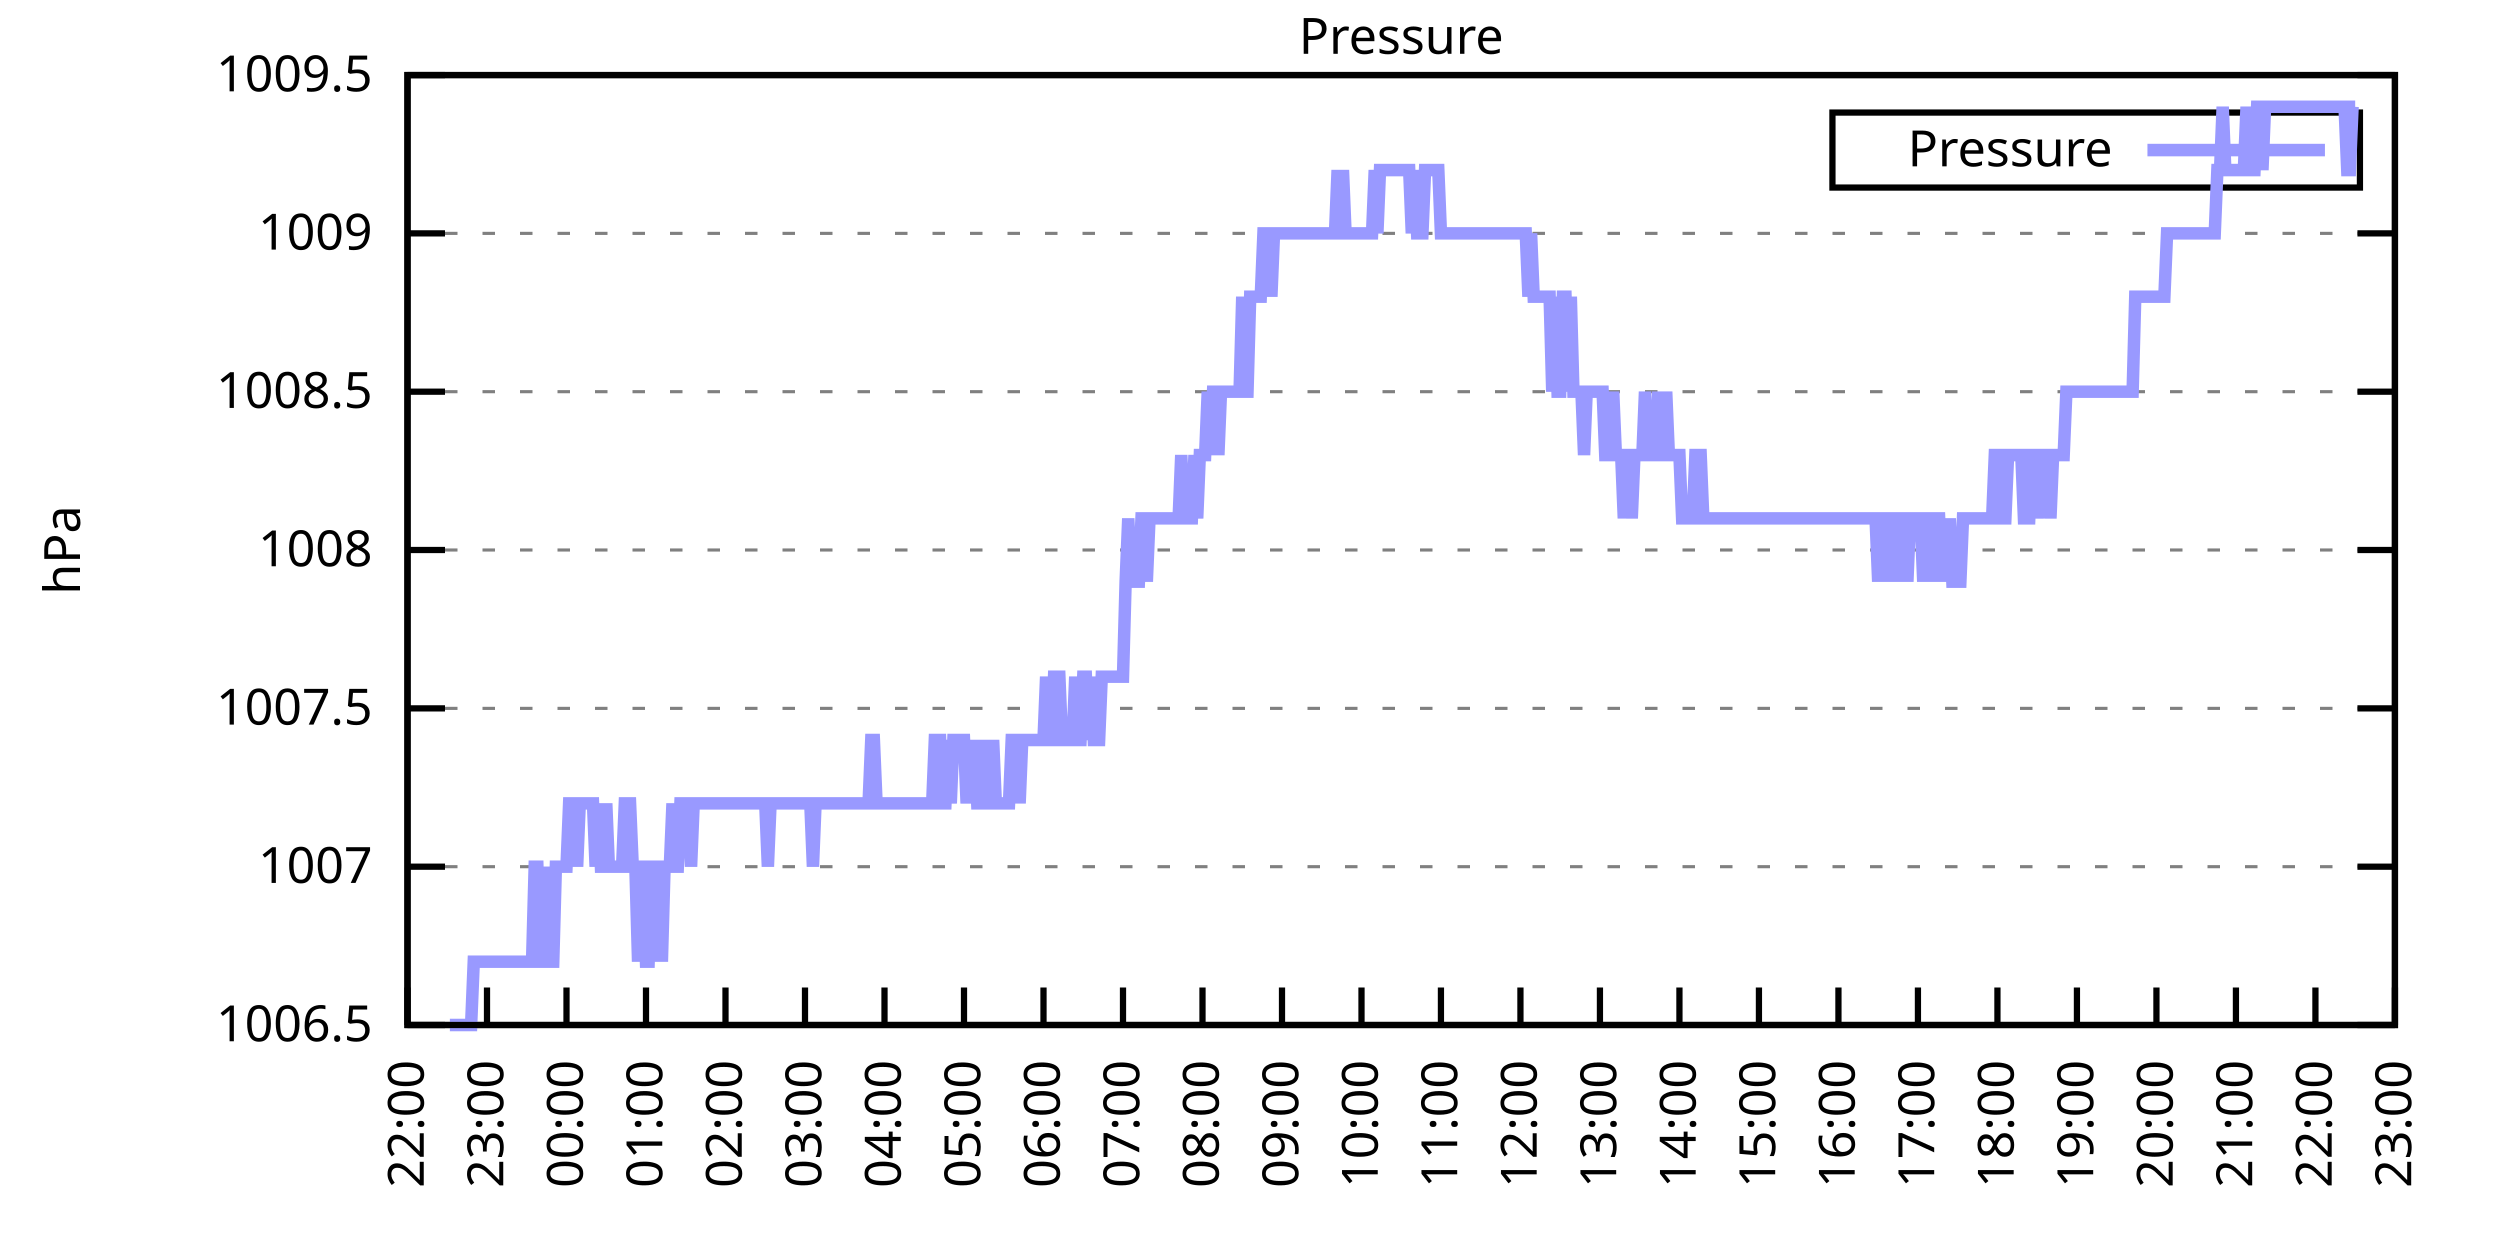
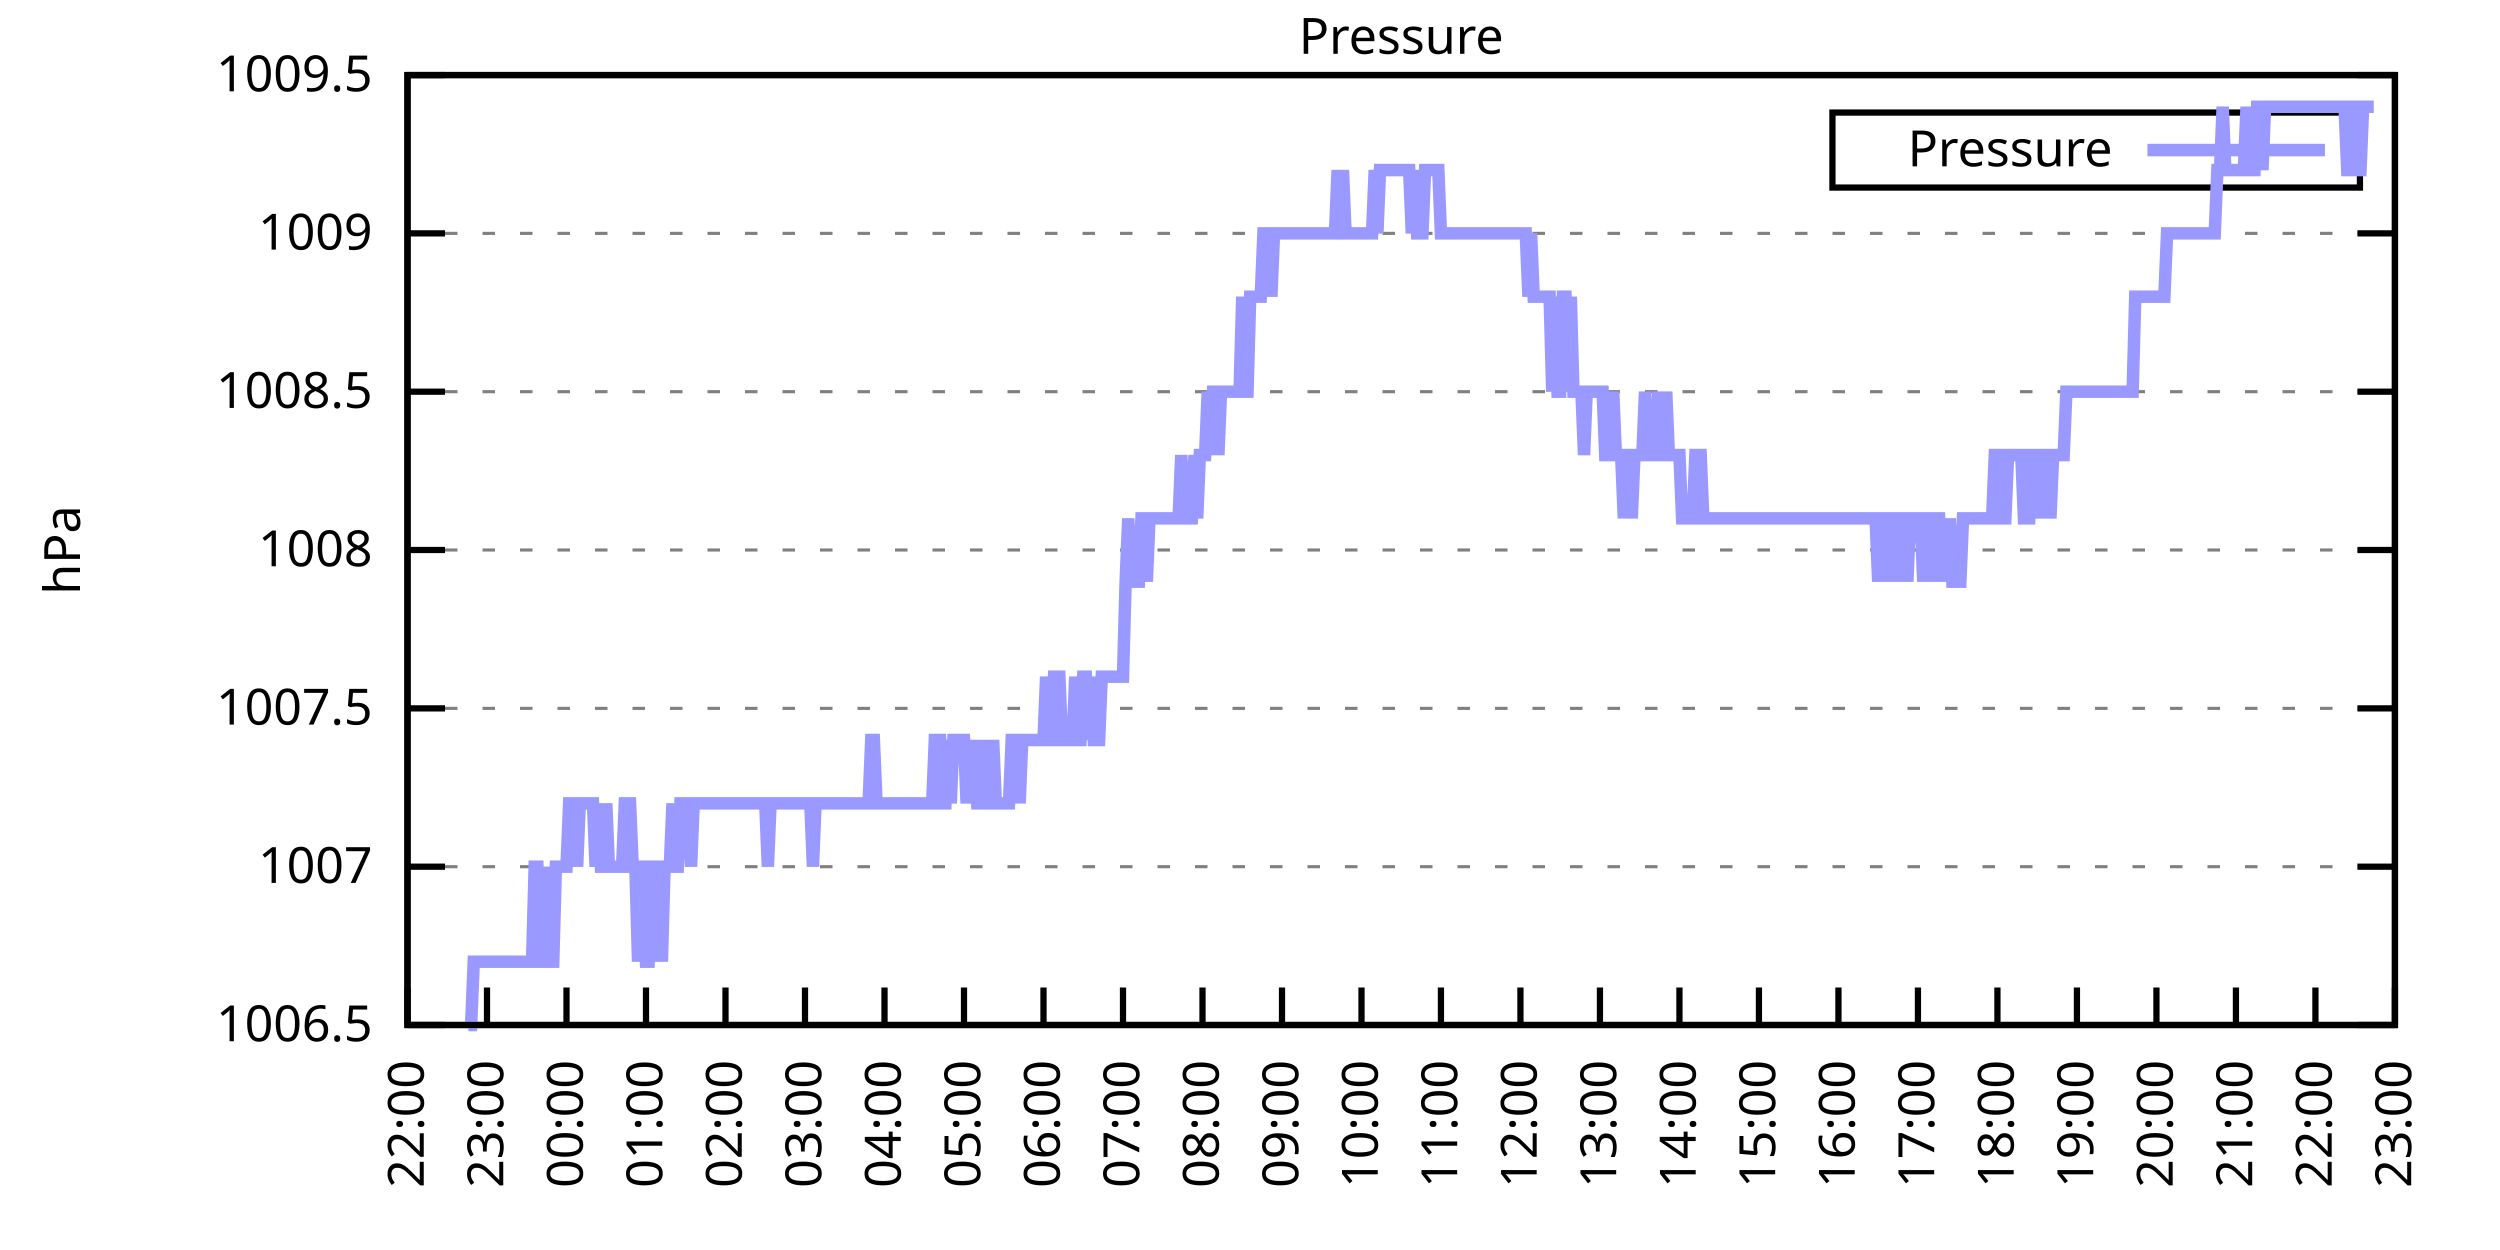
<svg xmlns="http://www.w3.org/2000/svg" xmlns:xlink="http://www.w3.org/1999/xlink" width="400" height="200" viewBox="0 0 400 200">
  <g id="gnuplot_canvas">
    <rect x="0" y="0" width="400" height="200" fill="none" />
    <defs>
      <circle id="gpDot" r="0.5" stroke-width="0.5" stroke="currentColor" />
      <path id="gpPt0" stroke-width="0.333" stroke="currentColor" d="M-1,0 h2 M0,-1 v2" />
      <path id="gpPt1" stroke-width="0.333" stroke="currentColor" d="M-1,-1 L1,1 M1,-1 L-1,1" />
      <path id="gpPt2" stroke-width="0.333" stroke="currentColor" d="M-1,0 L1,0 M0,-1 L0,1 M-1,-1 L1,1 M-1,1 L1,-1" />
      <rect id="gpPt3" stroke-width="0.333" stroke="currentColor" x="-1" y="-1" width="2" height="2" />
      <rect id="gpPt4" stroke-width="0.333" stroke="currentColor" fill="currentColor" x="-1" y="-1" width="2" height="2" />
      <circle id="gpPt5" stroke-width="0.333" stroke="currentColor" cx="0" cy="0" r="1" />
      <use xlink:href="#gpPt5" id="gpPt6" fill="currentColor" stroke="none" />
      <path id="gpPt7" stroke-width="0.333" stroke="currentColor" d="M0,-1.33 L-1.33,0.67 L1.33,0.67 z" />
      <use xlink:href="#gpPt7" id="gpPt8" fill="currentColor" stroke="none" />
      <use xlink:href="#gpPt7" id="gpPt9" stroke="currentColor" transform="rotate(180)" />
      <use xlink:href="#gpPt9" id="gpPt10" fill="currentColor" stroke="none" />
      <use xlink:href="#gpPt3" id="gpPt11" stroke="currentColor" transform="rotate(45)" />
      <use xlink:href="#gpPt11" id="gpPt12" fill="currentColor" stroke="none" />
      <path id="gpPt13" stroke-width="0.333" stroke="currentColor" d="M0,1.330 L1.265,0.411 L0.782,-1.067 L-0.782,-1.076 L-1.265,0.411 z" />
      <use xlink:href="#gpPt13" id="gpPt14" fill="currentColor" stroke="none" />
      <filter id="textbox" filterUnits="objectBoundingBox" x="0" y="0" height="1" width="1">
        <feFlood flood-color="white" flood-opacity="1" result="bgnd" />
        <feComposite in="SourceGraphic" in2="bgnd" operator="atop" />
      </filter>
      <filter id="greybox" filterUnits="objectBoundingBox" x="0" y="0" height="1" width="1">
        <feFlood flood-color="lightgrey" flood-opacity="1" result="grey" />
        <feComposite in="SourceGraphic" in2="grey" operator="atop" />
      </filter>
    </defs>
    <g fill="none" color="white" stroke="currentColor" stroke-width="1.00" stroke-linecap="butt" stroke-linejoin="miter">
</g>
    <g fill="none" color="black" stroke="currentColor" stroke-width="1.00" stroke-linecap="butt" stroke-linejoin="miter">
      <g stroke="none" shape-rendering="crispEdges">
        <polygon fill="rgb(255, 255, 255)" points="65.20,164.00 383.18,164.00 383.18,12.02 65.20,12.02 " />
      </g>
    </g>
    <g fill="none" color="black" stroke="currentColor" stroke-width="1.00" stroke-linecap="butt" stroke-linejoin="miter">
</g>
    <g fill="none" color="black" stroke="black" stroke-width="0.50" stroke-linecap="butt" stroke-linejoin="miter">
</g>
    <g fill="none" color="gray" stroke="currentColor" stroke-width="0.50" stroke-linecap="butt" stroke-linejoin="miter">
      <path stroke="gray" stroke-dasharray="2,4" class="gridline" d="M65.20,164.00 L383.19,164.00  " />
    </g>
    <g fill="none" color="gray" stroke="gray" stroke-width="1.00" stroke-linecap="butt" stroke-linejoin="miter">
</g>
    <g fill="none" color="black" stroke="currentColor" stroke-width="1.00" stroke-linecap="butt" stroke-linejoin="miter">
      <path stroke="black" d="M65.20,164.00 L71.20,164.00 M383.19,164.00 L377.19,164.00  " />
      <g transform="translate(59.60,166.60)" stroke="none" fill="black" font-family="Sans" font-size="8.00" text-anchor="end">
        <text>
          <tspan font-family="Sans"> 1006.5</tspan>
        </text>
      </g>
    </g>
    <g fill="none" color="black" stroke="currentColor" stroke-width="1.00" stroke-linecap="butt" stroke-linejoin="miter">
</g>
    <g fill="none" color="black" stroke="black" stroke-width="0.50" stroke-linecap="butt" stroke-linejoin="miter">
</g>
    <g fill="none" color="gray" stroke="currentColor" stroke-width="0.50" stroke-linecap="butt" stroke-linejoin="miter">
      <path stroke="gray" stroke-dasharray="2,4" class="gridline" d="M65.20,138.67 L383.19,138.67  " />
    </g>
    <g fill="none" color="gray" stroke="gray" stroke-width="1.00" stroke-linecap="butt" stroke-linejoin="miter">
</g>
    <g fill="none" color="black" stroke="currentColor" stroke-width="1.00" stroke-linecap="butt" stroke-linejoin="miter">
      <path stroke="black" d="M65.20,138.67 L71.20,138.67 M383.19,138.67 L377.19,138.67  " />
      <g transform="translate(59.60,141.27)" stroke="none" fill="black" font-family="Sans" font-size="8.00" text-anchor="end">
        <text>
          <tspan font-family="Sans"> 1007</tspan>
        </text>
      </g>
    </g>
    <g fill="none" color="black" stroke="currentColor" stroke-width="1.00" stroke-linecap="butt" stroke-linejoin="miter">
</g>
    <g fill="none" color="black" stroke="black" stroke-width="0.50" stroke-linecap="butt" stroke-linejoin="miter">
</g>
    <g fill="none" color="gray" stroke="currentColor" stroke-width="0.50" stroke-linecap="butt" stroke-linejoin="miter">
      <path stroke="gray" stroke-dasharray="2,4" class="gridline" d="M65.20,113.34 L383.19,113.34  " />
    </g>
    <g fill="none" color="gray" stroke="gray" stroke-width="1.00" stroke-linecap="butt" stroke-linejoin="miter">
</g>
    <g fill="none" color="black" stroke="currentColor" stroke-width="1.00" stroke-linecap="butt" stroke-linejoin="miter">
      <path stroke="black" d="M65.20,113.34 L71.20,113.34 M383.19,113.34 L377.19,113.34  " />
      <g transform="translate(59.60,115.94)" stroke="none" fill="black" font-family="Sans" font-size="8.00" text-anchor="end">
        <text>
          <tspan font-family="Sans"> 1007.5</tspan>
        </text>
      </g>
    </g>
    <g fill="none" color="black" stroke="currentColor" stroke-width="1.00" stroke-linecap="butt" stroke-linejoin="miter">
</g>
    <g fill="none" color="black" stroke="black" stroke-width="0.50" stroke-linecap="butt" stroke-linejoin="miter">
</g>
    <g fill="none" color="gray" stroke="currentColor" stroke-width="0.50" stroke-linecap="butt" stroke-linejoin="miter">
      <path stroke="gray" stroke-dasharray="2,4" class="gridline" d="M65.20,88.00 L383.19,88.00  " />
    </g>
    <g fill="none" color="gray" stroke="gray" stroke-width="1.00" stroke-linecap="butt" stroke-linejoin="miter">
</g>
    <g fill="none" color="black" stroke="currentColor" stroke-width="1.00" stroke-linecap="butt" stroke-linejoin="miter">
      <path stroke="black" d="M65.20,88.00 L71.20,88.00 M383.19,88.00 L377.19,88.00  " />
      <g transform="translate(59.60,90.60)" stroke="none" fill="black" font-family="Sans" font-size="8.00" text-anchor="end">
        <text>
          <tspan font-family="Sans"> 1008</tspan>
        </text>
      </g>
    </g>
    <g fill="none" color="black" stroke="currentColor" stroke-width="1.00" stroke-linecap="butt" stroke-linejoin="miter">
</g>
    <g fill="none" color="black" stroke="black" stroke-width="0.50" stroke-linecap="butt" stroke-linejoin="miter">
</g>
    <g fill="none" color="gray" stroke="currentColor" stroke-width="0.50" stroke-linecap="butt" stroke-linejoin="miter">
      <path stroke="gray" stroke-dasharray="2,4" class="gridline" d="M65.20,62.67 L383.19,62.67  " />
    </g>
    <g fill="none" color="gray" stroke="gray" stroke-width="1.00" stroke-linecap="butt" stroke-linejoin="miter">
</g>
    <g fill="none" color="black" stroke="currentColor" stroke-width="1.00" stroke-linecap="butt" stroke-linejoin="miter">
      <path stroke="black" d="M65.20,62.67 L71.20,62.67 M383.19,62.67 L377.19,62.67  " />
      <g transform="translate(59.60,65.27)" stroke="none" fill="black" font-family="Sans" font-size="8.00" text-anchor="end">
        <text>
          <tspan font-family="Sans"> 1008.5</tspan>
        </text>
      </g>
    </g>
    <g fill="none" color="black" stroke="currentColor" stroke-width="1.00" stroke-linecap="butt" stroke-linejoin="miter">
</g>
    <g fill="none" color="black" stroke="black" stroke-width="0.50" stroke-linecap="butt" stroke-linejoin="miter">
</g>
    <g fill="none" color="gray" stroke="currentColor" stroke-width="0.50" stroke-linecap="butt" stroke-linejoin="miter">
      <path stroke="gray" stroke-dasharray="2,4" class="gridline" d="M65.20,37.34 L383.19,37.34  " />
    </g>
    <g fill="none" color="gray" stroke="gray" stroke-width="1.00" stroke-linecap="butt" stroke-linejoin="miter">
</g>
    <g fill="none" color="black" stroke="currentColor" stroke-width="1.00" stroke-linecap="butt" stroke-linejoin="miter">
      <path stroke="black" d="M65.20,37.34 L71.20,37.34 M383.19,37.34 L377.19,37.34  " />
      <g transform="translate(59.60,39.94)" stroke="none" fill="black" font-family="Sans" font-size="8.00" text-anchor="end">
        <text>
          <tspan font-family="Sans"> 1009</tspan>
        </text>
      </g>
    </g>
    <g fill="none" color="black" stroke="currentColor" stroke-width="1.00" stroke-linecap="butt" stroke-linejoin="miter">
</g>
    <g fill="none" color="black" stroke="black" stroke-width="0.50" stroke-linecap="butt" stroke-linejoin="miter">
</g>
    <g fill="none" color="gray" stroke="currentColor" stroke-width="0.50" stroke-linecap="butt" stroke-linejoin="miter">
      <path stroke="gray" stroke-dasharray="2,4" class="gridline" d="M65.20,12.01 L383.19,12.01  " />
    </g>
    <g fill="none" color="gray" stroke="gray" stroke-width="1.00" stroke-linecap="butt" stroke-linejoin="miter">
</g>
    <g fill="none" color="black" stroke="currentColor" stroke-width="1.00" stroke-linecap="butt" stroke-linejoin="miter">
      <path stroke="black" d="M65.20,12.01 L71.20,12.01 M383.19,12.01 L377.19,12.01  " />
      <g transform="translate(59.60,14.61)" stroke="none" fill="black" font-family="Sans" font-size="8.00" text-anchor="end">
        <text>
          <tspan font-family="Sans"> 1009.5</tspan>
        </text>
      </g>
    </g>
    <g fill="none" color="black" stroke="currentColor" stroke-width="1.00" stroke-linecap="butt" stroke-linejoin="miter">
      <path stroke="black" d="M65.20,164.00 L65.20,158.00  " />
      <g transform="translate(67.80,169.60) rotate(270.00)" stroke="none" fill="black" font-family="Sans" font-size="8.00" text-anchor="end">
        <text>
          <tspan font-family="Sans">22:00</tspan>
        </text>
      </g>
    </g>
    <g fill="none" color="black" stroke="currentColor" stroke-width="1.00" stroke-linecap="butt" stroke-linejoin="miter">
      <path stroke="black" d="M77.92,164.00 L77.92,158.00  " />
      <g transform="translate(80.52,169.60) rotate(270.00)" stroke="none" fill="black" font-family="Sans" font-size="8.00" text-anchor="end">
        <text>
          <tspan font-family="Sans">23:00</tspan>
        </text>
      </g>
    </g>
    <g fill="none" color="black" stroke="currentColor" stroke-width="1.00" stroke-linecap="butt" stroke-linejoin="miter">
      <path stroke="black" d="M90.64,164.00 L90.64,158.00  " />
      <g transform="translate(93.24,169.60) rotate(270.00)" stroke="none" fill="black" font-family="Sans" font-size="8.00" text-anchor="end">
        <text>
          <tspan font-family="Sans">00:00</tspan>
        </text>
      </g>
    </g>
    <g fill="none" color="black" stroke="currentColor" stroke-width="1.00" stroke-linecap="butt" stroke-linejoin="miter">
      <path stroke="black" d="M103.36,164.00 L103.36,158.00  " />
      <g transform="translate(105.96,169.60) rotate(270.00)" stroke="none" fill="black" font-family="Sans" font-size="8.00" text-anchor="end">
        <text>
          <tspan font-family="Sans">01:00</tspan>
        </text>
      </g>
    </g>
    <g fill="none" color="black" stroke="currentColor" stroke-width="1.00" stroke-linecap="butt" stroke-linejoin="miter">
      <path stroke="black" d="M116.08,164.00 L116.08,158.00  " />
      <g transform="translate(118.68,169.60) rotate(270.00)" stroke="none" fill="black" font-family="Sans" font-size="8.00" text-anchor="end">
        <text>
          <tspan font-family="Sans">02:00</tspan>
        </text>
      </g>
    </g>
    <g fill="none" color="black" stroke="currentColor" stroke-width="1.00" stroke-linecap="butt" stroke-linejoin="miter">
      <path stroke="black" d="M128.80,164.00 L128.80,158.00  " />
      <g transform="translate(131.40,169.60) rotate(270.00)" stroke="none" fill="black" font-family="Sans" font-size="8.00" text-anchor="end">
        <text>
          <tspan font-family="Sans">03:00</tspan>
        </text>
      </g>
    </g>
    <g fill="none" color="black" stroke="currentColor" stroke-width="1.00" stroke-linecap="butt" stroke-linejoin="miter">
      <path stroke="black" d="M141.52,164.00 L141.52,158.00  " />
      <g transform="translate(144.12,169.60) rotate(270.00)" stroke="none" fill="black" font-family="Sans" font-size="8.00" text-anchor="end">
        <text>
          <tspan font-family="Sans">04:00</tspan>
        </text>
      </g>
    </g>
    <g fill="none" color="black" stroke="currentColor" stroke-width="1.00" stroke-linecap="butt" stroke-linejoin="miter">
      <path stroke="black" d="M154.24,164.00 L154.24,158.00  " />
      <g transform="translate(156.84,169.60) rotate(270.00)" stroke="none" fill="black" font-family="Sans" font-size="8.00" text-anchor="end">
        <text>
          <tspan font-family="Sans">05:00</tspan>
        </text>
      </g>
    </g>
    <g fill="none" color="black" stroke="currentColor" stroke-width="1.00" stroke-linecap="butt" stroke-linejoin="miter">
      <path stroke="black" d="M166.96,164.00 L166.96,158.00  " />
      <g transform="translate(169.56,169.60) rotate(270.00)" stroke="none" fill="black" font-family="Sans" font-size="8.00" text-anchor="end">
        <text>
          <tspan font-family="Sans">06:00</tspan>
        </text>
      </g>
    </g>
    <g fill="none" color="black" stroke="currentColor" stroke-width="1.00" stroke-linecap="butt" stroke-linejoin="miter">
      <path stroke="black" d="M179.68,164.00 L179.68,158.00  " />
      <g transform="translate(182.28,169.60) rotate(270.00)" stroke="none" fill="black" font-family="Sans" font-size="8.00" text-anchor="end">
        <text>
          <tspan font-family="Sans">07:00</tspan>
        </text>
      </g>
    </g>
    <g fill="none" color="black" stroke="currentColor" stroke-width="1.00" stroke-linecap="butt" stroke-linejoin="miter">
      <path stroke="black" d="M192.40,164.00 L192.40,158.00  " />
      <g transform="translate(195.00,169.60) rotate(270.00)" stroke="none" fill="black" font-family="Sans" font-size="8.00" text-anchor="end">
        <text>
          <tspan font-family="Sans">08:00</tspan>
        </text>
      </g>
    </g>
    <g fill="none" color="black" stroke="currentColor" stroke-width="1.00" stroke-linecap="butt" stroke-linejoin="miter">
      <path stroke="black" d="M205.12,164.00 L205.12,158.00  " />
      <g transform="translate(207.72,169.60) rotate(270.00)" stroke="none" fill="black" font-family="Sans" font-size="8.00" text-anchor="end">
        <text>
          <tspan font-family="Sans">09:00</tspan>
        </text>
      </g>
    </g>
    <g fill="none" color="black" stroke="currentColor" stroke-width="1.00" stroke-linecap="butt" stroke-linejoin="miter">
      <path stroke="black" d="M217.84,164.00 L217.84,158.00  " />
      <g transform="translate(220.44,169.60) rotate(270.00)" stroke="none" fill="black" font-family="Sans" font-size="8.00" text-anchor="end">
        <text>
          <tspan font-family="Sans">10:00</tspan>
        </text>
      </g>
    </g>
    <g fill="none" color="black" stroke="currentColor" stroke-width="1.00" stroke-linecap="butt" stroke-linejoin="miter">
      <path stroke="black" d="M230.55,164.00 L230.55,158.00  " />
      <g transform="translate(233.15,169.60) rotate(270.00)" stroke="none" fill="black" font-family="Sans" font-size="8.00" text-anchor="end">
        <text>
          <tspan font-family="Sans">11:00</tspan>
        </text>
      </g>
    </g>
    <g fill="none" color="black" stroke="currentColor" stroke-width="1.00" stroke-linecap="butt" stroke-linejoin="miter">
      <path stroke="black" d="M243.27,164.00 L243.27,158.00  " />
      <g transform="translate(245.87,169.60) rotate(270.00)" stroke="none" fill="black" font-family="Sans" font-size="8.00" text-anchor="end">
        <text>
          <tspan font-family="Sans">12:00</tspan>
        </text>
      </g>
    </g>
    <g fill="none" color="black" stroke="currentColor" stroke-width="1.00" stroke-linecap="butt" stroke-linejoin="miter">
      <path stroke="black" d="M255.99,164.00 L255.99,158.00  " />
      <g transform="translate(258.59,169.60) rotate(270.00)" stroke="none" fill="black" font-family="Sans" font-size="8.00" text-anchor="end">
        <text>
          <tspan font-family="Sans">13:00</tspan>
        </text>
      </g>
    </g>
    <g fill="none" color="black" stroke="currentColor" stroke-width="1.00" stroke-linecap="butt" stroke-linejoin="miter">
      <path stroke="black" d="M268.71,164.00 L268.71,158.00  " />
      <g transform="translate(271.31,169.60) rotate(270.00)" stroke="none" fill="black" font-family="Sans" font-size="8.00" text-anchor="end">
        <text>
          <tspan font-family="Sans">14:00</tspan>
        </text>
      </g>
    </g>
    <g fill="none" color="black" stroke="currentColor" stroke-width="1.00" stroke-linecap="butt" stroke-linejoin="miter">
      <path stroke="black" d="M281.43,164.00 L281.43,158.00  " />
      <g transform="translate(284.03,169.60) rotate(270.00)" stroke="none" fill="black" font-family="Sans" font-size="8.00" text-anchor="end">
        <text>
          <tspan font-family="Sans">15:00</tspan>
        </text>
      </g>
    </g>
    <g fill="none" color="black" stroke="currentColor" stroke-width="1.00" stroke-linecap="butt" stroke-linejoin="miter">
      <path stroke="black" d="M294.15,164.00 L294.15,158.00  " />
      <g transform="translate(296.75,169.60) rotate(270.00)" stroke="none" fill="black" font-family="Sans" font-size="8.00" text-anchor="end">
        <text>
          <tspan font-family="Sans">16:00</tspan>
        </text>
      </g>
    </g>
    <g fill="none" color="black" stroke="currentColor" stroke-width="1.00" stroke-linecap="butt" stroke-linejoin="miter">
      <path stroke="black" d="M306.87,164.00 L306.87,158.00  " />
      <g transform="translate(309.47,169.60) rotate(270.00)" stroke="none" fill="black" font-family="Sans" font-size="8.00" text-anchor="end">
        <text>
          <tspan font-family="Sans">17:00</tspan>
        </text>
      </g>
    </g>
    <g fill="none" color="black" stroke="currentColor" stroke-width="1.00" stroke-linecap="butt" stroke-linejoin="miter">
      <path stroke="black" d="M319.59,164.00 L319.59,158.00  " />
      <g transform="translate(322.19,169.60) rotate(270.00)" stroke="none" fill="black" font-family="Sans" font-size="8.00" text-anchor="end">
        <text>
          <tspan font-family="Sans">18:00</tspan>
        </text>
      </g>
    </g>
    <g fill="none" color="black" stroke="currentColor" stroke-width="1.00" stroke-linecap="butt" stroke-linejoin="miter">
      <path stroke="black" d="M332.31,164.00 L332.31,158.00  " />
      <g transform="translate(334.91,169.60) rotate(270.00)" stroke="none" fill="black" font-family="Sans" font-size="8.00" text-anchor="end">
        <text>
          <tspan font-family="Sans">19:00</tspan>
        </text>
      </g>
    </g>
    <g fill="none" color="black" stroke="currentColor" stroke-width="1.00" stroke-linecap="butt" stroke-linejoin="miter">
      <path stroke="black" d="M345.03,164.00 L345.03,158.00  " />
      <g transform="translate(347.63,169.60) rotate(270.00)" stroke="none" fill="black" font-family="Sans" font-size="8.00" text-anchor="end">
        <text>
          <tspan font-family="Sans">20:00</tspan>
        </text>
      </g>
    </g>
    <g fill="none" color="black" stroke="currentColor" stroke-width="1.00" stroke-linecap="butt" stroke-linejoin="miter">
      <path stroke="black" d="M357.75,164.00 L357.75,158.00  " />
      <g transform="translate(360.35,169.60) rotate(270.00)" stroke="none" fill="black" font-family="Sans" font-size="8.00" text-anchor="end">
        <text>
          <tspan font-family="Sans">21:00</tspan>
        </text>
      </g>
    </g>
    <g fill="none" color="black" stroke="currentColor" stroke-width="1.00" stroke-linecap="butt" stroke-linejoin="miter">
      <path stroke="black" d="M370.47,164.00 L370.47,158.00  " />
      <g transform="translate(373.07,169.60) rotate(270.00)" stroke="none" fill="black" font-family="Sans" font-size="8.00" text-anchor="end">
        <text>
          <tspan font-family="Sans">22:00</tspan>
        </text>
      </g>
    </g>
    <g fill="none" color="black" stroke="currentColor" stroke-width="1.00" stroke-linecap="butt" stroke-linejoin="miter">
      <path stroke="black" d="M383.19,164.00 L383.19,158.00  " />
      <g transform="translate(385.79,169.60) rotate(270.00)" stroke="none" fill="black" font-family="Sans" font-size="8.00" text-anchor="end">
        <text>
          <tspan font-family="Sans">23:00</tspan>
        </text>
      </g>
    </g>
    <g fill="none" color="black" stroke="currentColor" stroke-width="1.00" stroke-linecap="butt" stroke-linejoin="miter">
</g>
    <g fill="none" color="black" stroke="currentColor" stroke-width="1.00" stroke-linecap="butt" stroke-linejoin="miter">
      <path stroke="black" d="M65.20,12.01 L65.20,164.00 L383.19,164.00 L383.19,12.01 L65.20,12.01 Z  " />
    </g>
    <g fill="none" color="black" stroke="currentColor" stroke-width="1.00" stroke-linecap="butt" stroke-linejoin="miter">
</g>
    <g fill="none" color="black" stroke="currentColor" stroke-width="1.00" stroke-linecap="butt" stroke-linejoin="miter">
      <path stroke="black" d="M293.19,30.01 L293.19,18.01 L377.59,18.01 L377.59,30.01 L293.19,30.01 Z  " />
    </g>
    <g id="Pressure_plot_1">
      <g fill="none" color="white" stroke="black" stroke-width="2.00" stroke-linecap="butt" stroke-linejoin="miter">
</g>
      <g fill="none" color="black" stroke="currentColor" stroke-width="2.00" stroke-linecap="butt" stroke-linejoin="miter">
        <g transform="translate(337.99,26.61)" stroke="none" fill="black" font-family="Sans" font-size="8.00" text-anchor="end">
          <text>
            <tspan font-family="Sans">Pressure</tspan>
          </text>
        </g>
      </g>
      <g fill="none" color="black" stroke="currentColor" stroke-width="2.00" stroke-linecap="butt" stroke-linejoin="miter">
-         <path stroke="rgb(153, 153, 255)" d="M343.59,24.01 L371.99,24.01 M71.98,164.00 L72.41,164.00 L72.83,164.00 L73.26,164.00 L73.68,164.00 L74.10,164.00   L74.53,164.00 L74.95,164.00 L75.38,164.00 L75.80,153.87 L76.22,153.87 L76.65,153.87 L77.07,153.87 L77.50,153.87   L77.92,153.87 L78.34,153.87 L78.77,153.87 L79.19,153.87 L79.62,153.87 L80.04,153.87 L80.46,153.87 L80.89,153.87   L81.31,153.87 L81.74,153.87 L82.16,153.87 L82.58,153.87 L83.01,153.87 L83.43,153.87 L83.86,153.87 L84.28,153.87   L84.70,153.87 L85.13,153.87 L85.55,138.67 L85.98,138.67 L86.40,153.87 L86.82,153.87 L87.25,153.87 L87.67,138.67   L88.10,153.87 L88.52,153.87 L88.94,138.67 L89.37,138.67 L89.79,138.67 L90.22,138.67 L90.64,138.67 L91.06,128.54   L91.49,128.54 L91.91,128.54 L92.34,138.67 L92.76,128.54 L93.18,128.54 L93.61,128.54 L94.03,128.54 L94.46,128.54   L94.88,128.54 L95.30,138.67 L95.73,128.54 L96.15,138.67 L96.58,138.67 L97.00,128.54 L97.42,138.67 L97.85,138.67   L98.27,138.67 L98.69,138.67 L99.12,138.67 L99.54,138.67 L99.97,128.54 L100.39,128.54 L100.81,128.54 L101.24,138.67   L101.66,138.67 L102.09,153.87 L102.51,138.67 L102.93,138.67 L103.36,153.87 L103.78,153.87 L104.21,138.67 L104.63,138.67   L105.05,153.87 L105.48,138.67 L105.90,153.87 L106.33,138.67 L106.75,138.67 L107.17,138.67 L107.60,128.54 L108.02,138.67   L108.45,138.67 L108.87,128.54 L109.29,128.54 L109.72,128.54 L110.14,128.54 L110.57,138.67 L110.99,128.54 L111.41,128.54   L111.84,128.54 L112.26,128.54 L112.69,128.54 L113.11,128.54 L113.53,128.54 L113.96,128.54 L114.38,128.54 L114.81,128.54   L115.23,128.54 L115.65,128.54 L116.08,128.54 L116.50,128.54 L116.93,128.54 L117.35,128.54 L117.77,128.54 L118.20,128.54   L118.62,128.54 L119.05,128.54 L119.47,128.54 L119.89,128.54 L120.32,128.54 L120.74,128.54 L121.17,128.54 L121.59,128.54   L122.01,128.54 L122.44,128.54 L122.86,138.67 L123.29,128.54 L123.71,128.54 L124.13,128.54 L124.56,128.54 L124.98,128.54   L125.41,128.54 L125.83,128.54 L126.25,128.54 L126.68,128.54 L127.10,128.54 L127.53,128.54 L127.95,128.54 L128.37,128.54   L128.80,128.54 L129.22,128.54 L129.65,128.54 L130.07,138.67 L130.49,128.54 L130.92,128.54 L131.34,128.54 L131.77,128.54   L132.19,128.54 L132.61,128.54 L133.04,128.54 L133.46,128.54 L133.89,128.54 L134.31,128.54 L134.73,128.54 L135.16,128.54   L135.58,128.54 L136.01,128.54 L136.43,128.54 L136.85,128.54 L137.28,128.54 L137.70,128.54 L138.13,128.54 L138.55,128.54   L138.97,128.54 L139.40,118.40 L139.82,118.40 L140.25,128.54 L140.67,128.54 L141.09,128.54 L141.52,128.54 L141.94,128.54   L142.37,128.54 L142.79,128.54 L143.21,128.54 L143.64,128.54 L144.06,128.54 L144.49,128.54 L144.91,128.54 L145.33,128.54   L145.76,128.54 L146.18,128.54 L146.61,128.54 L147.03,128.54 L147.45,128.54 L147.88,128.54 L148.30,128.54 L148.73,128.54   L149.15,128.54 L149.57,118.40 L150.00,118.40 L150.42,118.40 L150.85,128.54 L151.27,128.54 L151.69,118.40 L152.12,128.54   L152.54,118.40 L152.97,118.40 L153.39,118.40 L153.81,118.40 L154.24,118.40 L154.66,128.54 L155.09,118.40 L155.51,128.54   L155.93,118.40 L156.36,128.54 L156.78,128.54 L157.21,128.54 L157.63,118.40 L158.05,128.54 L158.48,128.54 L158.90,118.40   L159.33,128.54 L159.75,128.54 L160.17,128.54 L160.60,128.54 L161.02,128.54 L161.44,128.54 L161.87,118.40 L162.29,118.40   L162.72,118.40 L163.14,128.54 L163.56,118.40 L163.99,118.40 L164.41,118.40 L164.84,118.40 L165.26,118.40 L165.68,118.40   L166.11,118.40 L166.53,118.40 L166.96,118.40 L167.38,108.27 L167.80,118.40 L168.23,118.40 L168.65,108.27 L169.08,108.27   L169.50,108.27 L169.92,118.40 L170.35,118.40 L170.77,118.40 L171.20,118.40 L171.62,118.40 L172.04,108.27 L172.47,118.40   L172.89,118.40 L173.32,108.27 L173.74,108.27 L174.16,118.40 L174.59,108.27 L175.01,118.40 L175.44,118.40 L175.86,118.40   L176.28,108.27 L176.71,108.27 L177.13,108.27 L177.56,108.27 L177.98,108.27 L178.40,108.27 L178.83,108.27 L179.25,108.27   L179.68,108.27 L180.10,93.07 L180.52,82.94 L180.95,93.07 L181.37,93.07 L181.80,93.07 L182.22,93.07 L182.64,82.94   L183.07,82.94 L183.49,93.07 L183.92,82.94 L184.34,82.94 L184.76,82.94 L185.19,82.94 L185.61,82.94 L186.04,82.94   L186.46,82.94 L186.88,82.94 L187.31,82.94 L187.73,82.94 L188.16,82.94 L188.58,82.94 L189.00,72.81 L189.43,82.94   L189.85,82.94 L190.28,82.94 L190.70,82.94 L191.12,72.81 L191.55,82.94 L191.97,72.81 L192.40,72.81 L192.82,72.81   L193.24,62.67 L193.67,72.81 L194.09,62.67 L194.52,62.67 L194.94,72.81 L195.36,62.67 L195.79,62.67 L196.21,62.67   L196.64,62.67 L197.06,62.67 L197.48,62.67 L197.91,62.67 L198.33,62.67 L198.76,47.47 L199.18,62.67 L199.60,62.67   L200.03,47.47 L200.45,47.47 L200.88,47.47 L201.30,47.47 L201.72,47.47 L202.15,37.34 L202.57,37.34 L203.00,37.34   L203.42,47.47 L203.84,37.34 L204.27,37.34 L204.69,37.34 L205.12,37.34 L205.54,37.34 L205.96,37.34 L206.39,37.34   L206.81,37.34 L207.24,37.34 L207.66,37.34 L208.08,37.34 L208.51,37.34 L208.93,37.34 L209.36,37.34 L209.78,37.34   L210.20,37.34 L210.63,37.34 L211.05,37.34 L211.48,37.34 L211.90,37.34 L212.32,37.34 L212.75,37.34 L213.17,37.34   L213.60,37.34 L214.02,27.21 L214.44,37.34 L214.87,27.21 L215.29,37.34 L215.72,37.34 L216.14,37.34 L216.56,37.34   L216.99,37.34 L217.41,37.34 L217.84,37.34 L218.26,37.34 L218.68,37.34 L219.11,37.34 L219.53,37.34 L219.96,27.21   L220.38,37.34 L220.80,27.21 L221.23,27.21 L221.65,27.21 L222.08,27.21 L222.50,27.21 L222.92,27.21 L223.35,27.21   L223.77,27.21 L224.20,27.21 L224.62,27.21 L225.04,27.21 L225.47,27.21 L225.89,37.34 L226.31,27.21 L226.74,37.34   L227.16,37.34 L227.59,37.34 L228.01,27.21 L228.43,27.21 L228.86,27.21 L229.28,27.21 L229.71,27.21 L230.13,27.21   L230.55,37.34 L230.98,37.34 L231.40,37.34 L231.83,37.34 L232.25,37.34 L232.67,37.34 L233.10,37.34 L233.52,37.34   L233.95,37.34 L234.37,37.34 L234.79,37.34 L235.22,37.34 L235.64,37.34 L236.07,37.34 L236.49,37.34 L236.91,37.34   L237.34,37.34 L237.76,37.34 L238.19,37.34 L238.61,37.34 L239.03,37.34 L239.46,37.34 L239.88,37.34 L240.31,37.34   L240.73,37.34 L241.58,37.34 L242.00,37.34 L242.43,37.34 L242.85,37.34 L243.27,37.34 L243.70,37.34 L244.12,37.34   L244.55,47.47 L244.97,37.34 L245.39,47.47 L245.82,47.47 L246.24,47.47 L246.67,47.47 L247.09,47.47 L247.51,47.47   L247.94,47.47 L248.36,62.67 L248.79,47.47 L249.21,62.67 L249.63,62.67 L250.06,47.47 L250.48,47.47 L250.91,62.67   L251.33,47.47 L251.75,62.67 L252.18,62.67 L252.60,62.67 L253.03,62.67 L253.45,72.81 L253.87,62.67 L254.30,62.67   L254.72,62.67 L255.15,62.67 L255.57,62.67 L255.99,62.67 L256.42,62.67 L256.84,72.81 L257.27,72.81 L257.69,72.81   L258.11,62.67 L258.54,72.81 L258.96,72.81 L259.39,72.81 L259.81,82.94 L260.23,72.81 L260.66,72.81 L261.08,82.94   L261.51,72.81 L261.93,72.81 L262.35,72.81 L262.78,72.81 L263.20,62.67 L263.63,72.81 L264.05,72.81 L264.47,72.81   L264.90,72.81 L265.32,62.67 L265.75,72.81 L266.17,72.81 L266.59,62.67 L267.02,72.81 L267.44,72.81 L267.87,72.81   L268.29,72.81 L268.71,72.81 L269.14,82.94 L269.56,82.94 L269.99,82.94 L270.41,82.94 L270.83,82.94 L271.26,72.81   L271.68,72.81 L272.11,72.81 L272.53,82.94 L272.95,82.94 L273.38,82.94 L273.80,82.94 L274.23,82.94 L274.65,82.94   L275.07,82.94 L275.50,82.94 L275.92,82.94 L276.35,82.94 L276.77,82.94 L277.19,82.94 L277.62,82.94 L278.04,82.94   L278.47,82.94 L278.89,82.94 L279.31,82.94 L279.74,82.94 L280.16,82.94 L280.59,82.94 L281.01,82.94 L281.43,82.94   L281.86,82.94 L282.28,82.94 L282.71,82.94 L283.13,82.94 L283.55,82.94 L283.98,82.94 L284.40,82.94 L284.83,82.94   L285.25,82.94 L285.67,82.94 L286.10,82.94 L286.52,82.94 L286.95,82.94 L287.37,82.94 L287.79,82.94 L288.22,82.94   L288.64,82.94 L289.06,82.94 L289.49,82.94 L289.91,82.94 L290.34,82.94 L290.76,82.94 L291.18,82.94 L291.61,82.94   L292.03,82.94 L292.46,82.94 L292.88,82.94 L293.30,82.94 L293.73,82.94 L294.15,82.94 L294.58,82.94 L295.00,82.94   L295.42,82.94 L295.85,82.94 L296.27,82.94 L296.70,82.94 L297.12,82.94 L297.54,82.94 L297.97,82.94 L298.39,82.94   L298.82,82.94 L299.24,82.94 L299.66,82.94 L300.09,82.94 L300.51,93.07 L300.94,82.94 L301.36,82.94 L301.78,82.94   L302.21,93.07 L302.63,82.94 L303.06,82.94 L303.48,82.94 L303.90,93.07 L304.33,82.94 L304.75,82.94 L305.18,93.07   L305.60,82.94 L306.02,82.94 L306.45,82.94 L306.87,82.94 L307.30,82.94 L307.72,93.07 L308.14,82.94 L308.57,82.94   L308.99,93.07 L309.42,82.94 L309.84,82.94 L310.26,82.94 L310.69,93.07 L311.11,82.94 L311.54,93.07 L311.96,82.94   L312.38,93.07 L312.81,93.07 L313.23,93.07 L313.66,93.07 L314.08,82.94 L314.50,82.94 L314.93,82.94 L315.35,82.94   L315.78,82.94 L316.20,82.94 L316.62,82.94 L317.05,82.94 L317.47,82.94 L317.90,82.94 L318.32,82.94 L318.74,82.94   L319.17,72.81 L319.59,72.81 L320.02,82.94 L320.44,82.94 L320.86,82.94 L321.29,72.81 L321.71,72.81 L322.14,72.81   L322.56,72.81 L322.98,72.81 L323.41,72.81 L323.83,82.94 L324.26,82.94 L324.68,82.94 L325.10,72.81 L325.53,72.81   L325.95,82.94 L326.38,72.81 L326.80,82.94 L327.22,72.81 L327.65,72.81 L328.07,82.94 L328.50,72.81 L328.92,72.81   L329.34,72.81 L329.77,72.81 L330.19,72.81 L330.62,62.67 L331.04,62.67 L331.46,62.67 L331.89,62.67 L332.31,62.67   L332.74,62.67 L333.16,62.67 L333.58,62.67 L334.01,62.67 L334.43,62.67 L334.86,62.67 L335.28,62.67 L335.70,62.67   L336.13,62.67 L336.55,62.67 L336.98,62.67 L337.40,62.67 L337.82,62.67 L338.25,62.67 L338.67,62.67 L339.10,62.67   L339.52,62.67 L339.94,62.67 L340.37,62.67 L340.79,62.67 L341.22,62.67 L341.64,47.47 L342.06,47.47 L342.49,47.47   L342.91,47.47 L343.34,47.47 L343.76,47.47 L344.18,47.47 L344.61,47.47 L345.03,47.47 L345.46,47.47 L345.88,47.47   L346.30,47.47 L346.73,37.34 L347.15,37.34 L347.58,37.34 L348.00,37.34 L348.42,37.34 L348.85,37.34 L349.27,37.34   L349.70,37.34 L350.12,37.34 L350.54,37.34 L350.97,37.34 L351.39,37.34 L351.81,37.34 L352.24,37.34 L352.66,37.34   L353.09,37.34 L353.51,37.34 L353.93,37.34 L354.36,37.34 L354.78,27.21 L355.21,27.21 L355.63,17.08 L356.05,27.21   L356.48,27.21 L356.90,27.21 L357.33,27.21 L357.75,27.21 L358.17,27.21 L358.60,27.21 L359.02,27.21 L359.45,17.08   L359.87,27.21 L360.29,27.21 L360.72,27.21 L361.14,17.08 L361.57,17.08 L361.99,27.21 L362.41,17.08 L362.84,17.08   L363.26,17.08 L363.69,17.08 L364.11,17.08 L364.53,17.08 L364.96,17.08 L365.38,17.08 L365.81,17.08 L366.23,17.08   L366.65,17.08 L367.08,17.08 L367.50,17.08 L367.93,17.08 L368.35,17.08 L368.77,17.08 L369.20,17.08 L369.62,17.08   L370.05,17.08 L370.47,17.08 L370.89,17.08 L371.32,17.08 L371.74,17.08 L372.17,17.08 L372.59,17.08 L373.01,17.08   L373.44,17.08 L373.86,17.08 L374.29,17.08 L374.71,17.08 L375.13,17.08 L375.56,27.21 L375.98,27.21 L376.41,17.08   L376.83,17.08  " />
+         <path stroke="rgb(153, 153, 255)" d="M343.59,24.01 L371.99,24.01 M74.95,164.00 L75.38,164.00 L75.80,153.87 L76.22,153.87 L76.65,153.87 L77.07,153.87   L77.50,153.87 L77.92,153.87 L78.34,153.87 L78.77,153.87 L79.19,153.87 L79.62,153.87 L80.04,153.87 L80.46,153.87   L80.89,153.87 L81.31,153.87 L81.74,153.87 L82.16,153.87 L82.58,153.87 L83.01,153.87 L83.43,153.87 L83.86,153.87   L84.28,153.87 L84.70,153.87 L85.13,153.87 L85.55,138.67 L85.98,138.67 L86.40,153.87 L86.82,153.87 L87.25,153.87   L87.67,138.67 L88.10,153.87 L88.52,153.87 L88.94,138.67 L89.37,138.67 L89.79,138.67 L90.22,138.67 L90.64,138.67   L91.06,128.54 L91.49,128.54 L91.91,128.54 L92.34,138.67 L92.76,128.54 L93.18,128.54 L93.61,128.54 L94.03,128.54   L94.46,128.54 L94.88,128.54 L95.30,138.67 L95.73,128.54 L96.15,138.67 L96.58,138.67 L97.00,128.54 L97.42,138.67   L97.85,138.67 L98.27,138.67 L98.69,138.67 L99.12,138.67 L99.54,138.67 L99.97,128.54 L100.39,128.54 L100.81,128.54   L101.24,138.67 L101.66,138.67 L102.09,153.87 L102.51,138.67 L102.93,138.67 L103.36,153.87 L103.78,153.87 L104.21,138.67   L104.63,138.67 L105.05,153.87 L105.48,138.67 L105.90,153.87 L106.33,138.67 L106.75,138.67 L107.17,138.67 L107.60,128.54   L108.02,138.67 L108.45,138.67 L108.87,128.54 L109.29,128.54 L109.72,128.54 L110.14,128.54 L110.57,138.67 L110.99,128.54   L111.41,128.54 L111.84,128.54 L112.26,128.54 L112.69,128.54 L113.11,128.54 L113.53,128.54 L113.96,128.54 L114.38,128.54   L114.81,128.54 L115.23,128.54 L115.65,128.54 L116.08,128.54 L116.50,128.54 L116.93,128.54 L117.35,128.54 L117.77,128.54   L118.20,128.54 L118.62,128.54 L119.05,128.54 L119.47,128.54 L119.89,128.54 L120.32,128.54 L120.74,128.54 L121.17,128.54   L121.59,128.54 L122.01,128.54 L122.44,128.54 L122.86,138.67 L123.29,128.54 L123.71,128.54 L124.13,128.54 L124.56,128.54   L124.98,128.54 L125.41,128.54 L125.83,128.54 L126.25,128.54 L126.68,128.54 L127.10,128.54 L127.53,128.54 L127.95,128.54   L128.37,128.54 L128.80,128.54 L129.22,128.54 L129.65,128.54 L130.07,138.67 L130.49,128.54 L130.92,128.54 L131.34,128.54   L131.77,128.54 L132.19,128.54 L132.61,128.54 L133.04,128.54 L133.46,128.54 L133.89,128.54 L134.31,128.54 L134.73,128.54   L135.16,128.54 L135.58,128.54 L136.01,128.54 L136.43,128.54 L136.85,128.54 L137.28,128.54 L137.70,128.54 L138.13,128.54   L138.55,128.54 L138.97,128.54 L139.40,118.40 L139.82,118.40 L140.25,128.54 L140.67,128.54 L141.09,128.54 L141.52,128.54   L141.94,128.54 L142.37,128.54 L142.79,128.54 L143.21,128.54 L143.64,128.54 L144.06,128.54 L144.49,128.54 L144.91,128.54   L145.33,128.54 L145.76,128.54 L146.18,128.54 L146.61,128.54 L147.03,128.54 L147.45,128.54 L147.88,128.54 L148.30,128.54   L148.73,128.54 L149.15,128.54 L149.57,118.40 L150.00,118.40 L150.42,118.40 L150.85,128.54 L151.27,128.54 L151.69,118.40   L152.12,128.54 L152.54,118.40 L152.97,118.40 L153.39,118.40 L153.81,118.40 L154.24,118.40 L154.66,128.54 L155.09,118.40   L155.51,128.54 L155.93,118.40 L156.36,128.54 L156.78,128.54 L157.21,128.54 L157.63,118.40 L158.05,128.54 L158.48,128.54   L158.90,118.40 L159.33,128.54 L159.75,128.54 L160.17,128.54 L160.60,128.54 L161.02,128.54 L161.44,128.54 L161.87,118.40   L162.29,118.40 L162.72,118.40 L163.14,128.54 L163.56,118.40 L163.99,118.40 L164.41,118.40 L164.84,118.40 L165.26,118.40   L165.68,118.40 L166.11,118.40 L166.53,118.40 L166.96,118.40 L167.38,108.27 L167.80,118.40 L168.23,118.40 L168.65,108.27   L169.08,108.27 L169.50,108.27 L169.92,118.40 L170.35,118.40 L170.77,118.40 L171.20,118.40 L171.62,118.40 L172.04,108.27   L172.47,118.40 L172.89,118.40 L173.32,108.27 L173.74,108.27 L174.16,118.40 L174.59,108.27 L175.01,118.40 L175.44,118.40   L175.86,118.40 L176.28,108.27 L176.71,108.27 L177.13,108.27 L177.56,108.27 L177.98,108.27 L178.40,108.27 L178.83,108.27   L179.25,108.27 L179.68,108.27 L180.10,93.07 L180.52,82.94 L180.95,93.07 L181.37,93.07 L181.80,93.07 L182.22,93.07   L182.64,82.94 L183.07,82.94 L183.49,93.07 L183.92,82.94 L184.34,82.94 L184.76,82.94 L185.19,82.94 L185.61,82.94   L186.04,82.94 L186.46,82.94 L186.88,82.94 L187.31,82.94 L187.73,82.94 L188.16,82.94 L188.58,82.94 L189.00,72.81   L189.43,82.94 L189.85,82.94 L190.28,82.94 L190.70,82.94 L191.12,72.81 L191.55,82.94 L191.97,72.81 L192.40,72.81   L192.82,72.81 L193.24,62.67 L193.67,72.81 L194.09,62.67 L194.52,62.67 L194.94,72.81 L195.36,62.67 L195.79,62.67   L196.21,62.67 L196.64,62.67 L197.06,62.67 L197.48,62.67 L197.91,62.67 L198.33,62.67 L198.76,47.47 L199.18,62.67   L199.60,62.67 L200.03,47.47 L200.45,47.47 L200.88,47.47 L201.30,47.47 L201.72,47.47 L202.15,37.34 L202.57,37.34   L203.00,37.34 L203.42,47.47 L203.84,37.34 L204.27,37.34 L204.69,37.34 L205.12,37.34 L205.54,37.34 L205.96,37.34   L206.39,37.34 L206.81,37.34 L207.24,37.34 L207.66,37.34 L208.08,37.34 L208.51,37.34 L208.93,37.34 L209.36,37.34   L209.78,37.34 L210.20,37.34 L210.63,37.34 L211.05,37.34 L211.48,37.34 L211.90,37.34 L212.32,37.34 L212.75,37.34   L213.17,37.34 L213.60,37.34 L214.02,27.21 L214.44,37.34 L214.87,27.21 L215.29,37.34 L215.72,37.34 L216.14,37.34   L216.56,37.34 L216.99,37.34 L217.41,37.34 L217.84,37.34 L218.26,37.34 L218.68,37.34 L219.11,37.34 L219.53,37.34   L219.96,27.21 L220.38,37.34 L220.80,27.21 L221.23,27.21 L221.65,27.21 L222.08,27.21 L222.50,27.21 L222.92,27.21   L223.35,27.21 L223.77,27.21 L224.20,27.21 L224.62,27.21 L225.04,27.21 L225.47,27.21 L225.89,37.34 L226.31,27.21   L226.74,37.34 L227.16,37.34 L227.59,37.34 L228.01,27.21 L228.43,27.21 L228.86,27.21 L229.28,27.21 L229.71,27.21   L230.13,27.21 L230.55,37.34 L230.98,37.34 L231.40,37.34 L231.83,37.34 L232.25,37.34 L232.67,37.34 L233.10,37.34   L233.52,37.34 L233.95,37.34 L234.37,37.34 L234.79,37.34 L235.22,37.34 L235.64,37.34 L236.07,37.34 L236.49,37.34   L236.91,37.34 L237.34,37.34 L237.76,37.34 L238.19,37.34 L238.61,37.34 L239.03,37.34 L239.46,37.34 L239.88,37.34   L240.31,37.34 L240.73,37.34 L241.58,37.34 L242.00,37.34 L242.43,37.34 L242.85,37.34 L243.27,37.34 L243.70,37.34   L244.12,37.34 L244.55,47.47 L244.97,37.34 L245.39,47.47 L245.82,47.47 L246.24,47.47 L246.67,47.47 L247.09,47.47   L247.51,47.47 L247.94,47.47 L248.36,62.67 L248.79,47.47 L249.21,62.67 L249.63,62.67 L250.06,47.47 L250.48,47.47   L250.91,62.67 L251.33,47.47 L251.75,62.67 L252.18,62.67 L252.60,62.67 L253.03,62.67 L253.45,72.81 L253.87,62.67   L254.30,62.67 L254.72,62.67 L255.15,62.67 L255.57,62.67 L255.99,62.67 L256.42,62.67 L256.84,72.81 L257.27,72.81   L257.69,72.81 L258.11,62.67 L258.54,72.81 L258.96,72.81 L259.39,72.81 L259.81,82.94 L260.23,72.81 L260.66,72.81   L261.08,82.94 L261.51,72.81 L261.93,72.81 L262.35,72.81 L262.78,72.81 L263.20,62.67 L263.63,72.81 L264.05,72.81   L264.47,72.81 L264.90,72.81 L265.32,62.67 L265.75,72.81 L266.17,72.81 L266.59,62.67 L267.02,72.81 L267.44,72.81   L267.87,72.81 L268.29,72.81 L268.71,72.81 L269.14,82.94 L269.56,82.94 L269.99,82.94 L270.41,82.94 L270.83,82.94   L271.26,72.81 L271.68,72.81 L272.11,72.81 L272.53,82.94 L272.95,82.94 L273.38,82.94 L273.80,82.94 L274.23,82.94   L274.65,82.94 L275.07,82.94 L275.50,82.94 L275.92,82.94 L276.35,82.94 L276.77,82.94 L277.19,82.94 L277.62,82.94   L278.04,82.94 L278.47,82.94 L278.89,82.94 L279.31,82.94 L279.74,82.94 L280.16,82.94 L280.59,82.94 L281.01,82.94   L281.43,82.94 L281.86,82.94 L282.28,82.94 L282.71,82.94 L283.13,82.94 L283.55,82.94 L283.98,82.94 L284.40,82.94   L284.83,82.94 L285.25,82.94 L285.67,82.94 L286.10,82.94 L286.52,82.94 L286.95,82.94 L287.37,82.94 L287.79,82.94   L288.22,82.94 L288.64,82.94 L289.06,82.94 L289.49,82.94 L289.91,82.94 L290.34,82.94 L290.76,82.94 L291.18,82.94   L291.61,82.94 L292.03,82.94 L292.46,82.94 L292.88,82.94 L293.30,82.94 L293.73,82.94 L294.15,82.94 L294.58,82.94   L295.00,82.94 L295.42,82.94 L295.85,82.94 L296.27,82.94 L296.70,82.94 L297.12,82.94 L297.54,82.94 L297.97,82.94   L298.39,82.94 L298.82,82.94 L299.24,82.94 L299.66,82.94 L300.09,82.94 L300.51,93.07 L300.94,82.94 L301.36,82.94   L301.78,82.94 L302.21,93.07 L302.63,82.94 L303.06,82.94 L303.48,82.94 L303.90,93.07 L304.33,82.94 L304.75,82.94   L305.18,93.07 L305.60,82.94 L306.02,82.94 L306.45,82.94 L306.87,82.94 L307.30,82.94 L307.72,93.07 L308.14,82.94   L308.57,82.94 L308.99,93.07 L309.42,82.94 L309.84,82.94 L310.26,82.94 L310.69,93.07 L311.11,82.94 L311.54,93.07   L311.96,82.94 L312.38,93.07 L312.81,93.07 L313.23,93.07 L313.66,93.07 L314.08,82.94 L314.50,82.94 L314.93,82.94   L315.35,82.94 L315.78,82.94 L316.20,82.94 L316.62,82.94 L317.05,82.94 L317.47,82.94 L317.90,82.94 L318.32,82.94   L318.74,82.94 L319.17,72.81 L319.59,72.81 L320.02,82.94 L320.44,82.94 L320.86,82.94 L321.29,72.81 L321.71,72.81   L322.14,72.81 L322.56,72.81 L322.98,72.81 L323.41,72.81 L323.83,82.94 L324.26,82.94 L324.68,82.94 L325.10,72.81   L325.53,72.81 L325.95,82.94 L326.38,72.81 L326.80,82.94 L327.22,72.81 L327.65,72.81 L328.07,82.94 L328.50,72.81   L328.92,72.81 L329.34,72.81 L329.77,72.81 L330.19,72.81 L330.62,62.67 L331.04,62.67 L331.46,62.67 L331.89,62.67   L332.31,62.67 L332.74,62.67 L333.16,62.67 L333.58,62.67 L334.01,62.67 L334.43,62.67 L334.86,62.67 L335.28,62.67   L335.70,62.67 L336.13,62.67 L336.55,62.67 L336.98,62.67 L337.40,62.67 L337.82,62.67 L338.25,62.67 L338.67,62.67   L339.10,62.67 L339.52,62.67 L339.94,62.67 L340.37,62.67 L340.79,62.67 L341.22,62.67 L341.64,47.47 L342.06,47.47   L342.49,47.47 L342.91,47.47 L343.34,47.47 L343.76,47.47 L344.18,47.47 L344.61,47.47 L345.03,47.47 L345.46,47.47   L345.88,47.47 L346.30,47.47 L346.73,37.34 L347.15,37.34 L347.58,37.34 L348.00,37.34 L348.42,37.34 L348.85,37.34   L349.27,37.34 L349.70,37.34 L350.12,37.34 L350.54,37.34 L350.97,37.34 L351.39,37.34 L351.81,37.34 L352.24,37.34   L352.66,37.34 L353.09,37.34 L353.51,37.34 L353.93,37.34 L354.36,37.34 L354.78,27.21 L355.21,27.21 L355.63,17.08   L356.05,27.21 L356.48,27.21 L356.90,27.21 L357.33,27.21 L357.75,27.21 L358.17,27.21 L358.60,27.21 L359.02,27.21   L359.45,17.08 L359.87,27.21 L360.29,27.21 L360.72,27.21 L361.14,17.08 L361.57,17.08 L361.99,27.21 L362.41,17.08   L362.84,17.08 L363.26,17.08 L363.69,17.08 L364.11,17.08 L364.53,17.08 L364.96,17.08 L365.38,17.08 L365.81,17.08   L366.23,17.08 L366.65,17.08 L367.08,17.08 L367.50,17.08 L367.93,17.08 L368.35,17.08 L368.77,17.08 L369.20,17.08   L369.62,17.08 L370.05,17.08 L370.47,17.08 L370.89,17.08 L371.32,17.08 L371.74,17.08 L372.17,17.08 L372.59,17.08   L373.01,17.08 L373.44,17.08 L373.86,17.08 L374.29,17.08 L374.71,17.08 L375.13,17.08 L375.56,27.21 L375.98,27.21   L376.41,17.08 L376.83,17.08 L377.25,27.21 L377.68,27.21 L378.10,17.08 L378.53,17.08 L378.95,17.08 L379.37,17.08   L379.80,17.08  " />
      </g>
    </g>
    <g fill="none" color="black" stroke="currentColor" stroke-width="2.00" stroke-linecap="butt" stroke-linejoin="miter">
</g>
    <g fill="none" color="black" stroke="black" stroke-width="1.00" stroke-linecap="butt" stroke-linejoin="miter">
</g>
    <g fill="none" color="black" stroke="currentColor" stroke-width="1.00" stroke-linecap="butt" stroke-linejoin="miter">
      <path stroke="black" d="M65.20,12.01 L65.20,164.00 L383.19,164.00 L383.19,12.01 L65.20,12.01 Z  " />
      <g transform="translate(12.80,88.01) rotate(270.00)" stroke="none" fill="black" font-family="Sans" font-size="8.00" text-anchor="middle">
        <text>
          <tspan font-family="Sans">hPa</tspan>
        </text>
      </g>
    </g>
    <g fill="none" color="black" stroke="currentColor" stroke-width="1.00" stroke-linecap="butt" stroke-linejoin="miter">
</g>
    <g fill="none" color="black" stroke="currentColor" stroke-width="1.00" stroke-linecap="butt" stroke-linejoin="miter">
      <g transform="translate(224.19,8.61)" stroke="none" fill="black" font-family="Sans" font-size="8.00" text-anchor="middle">
        <text>
          <tspan font-family="Sans">Pressure</tspan>
        </text>
      </g>
    </g>
    <g fill="none" color="black" stroke="currentColor" stroke-width="1.00" stroke-linecap="butt" stroke-linejoin="miter">
</g>
  </g>
</svg>
